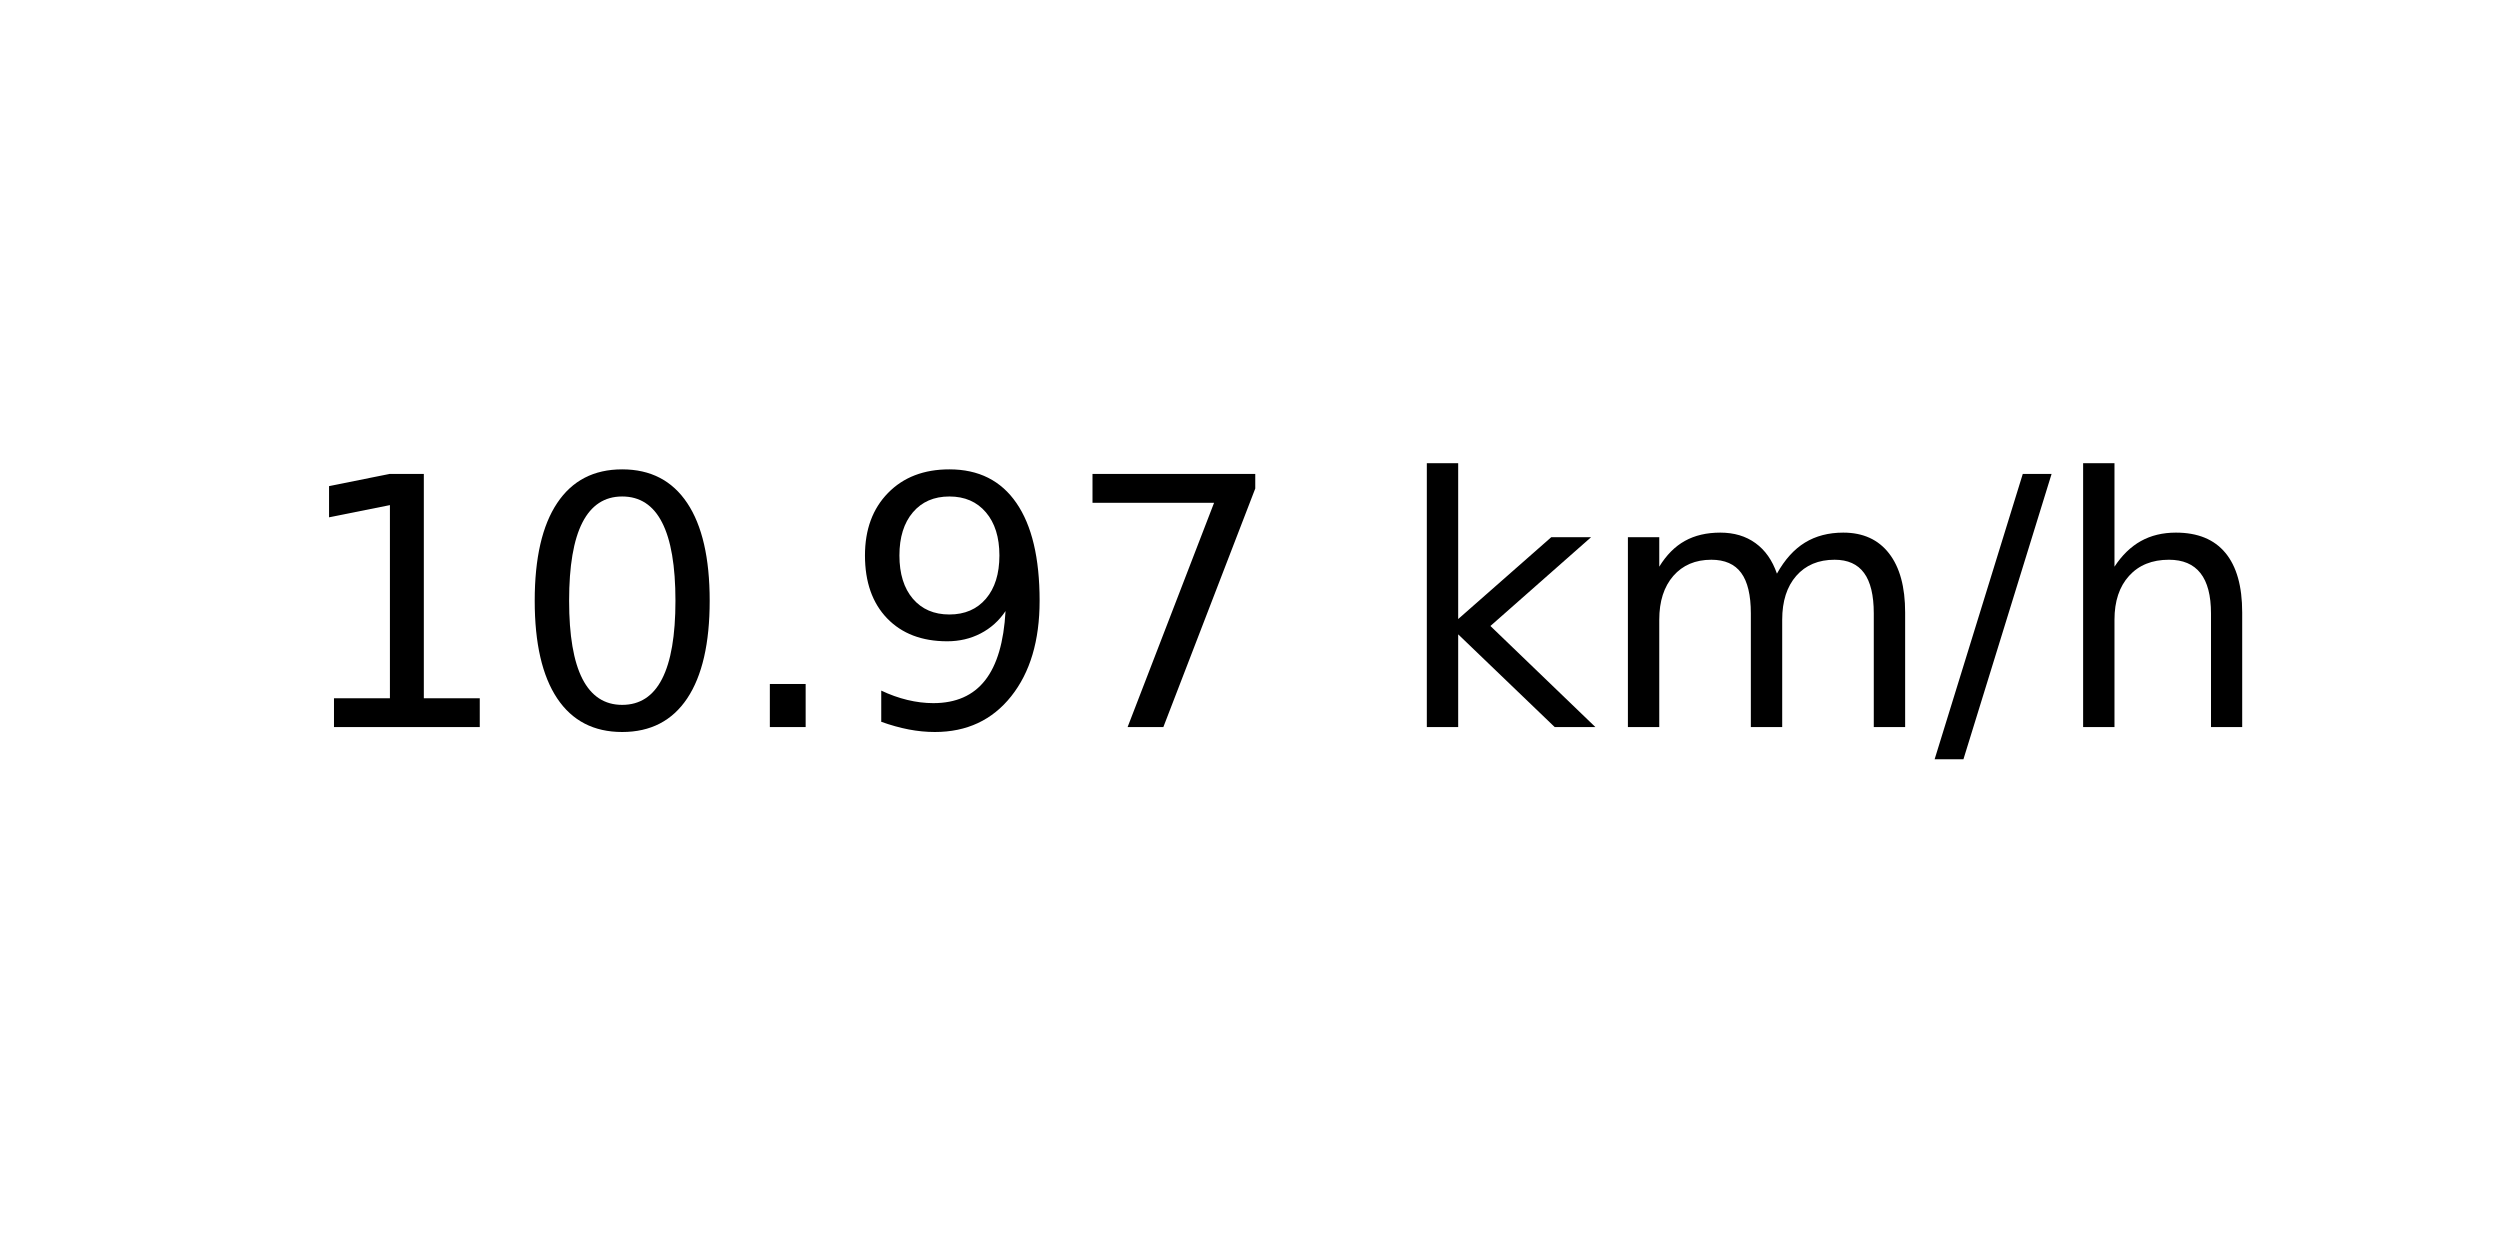
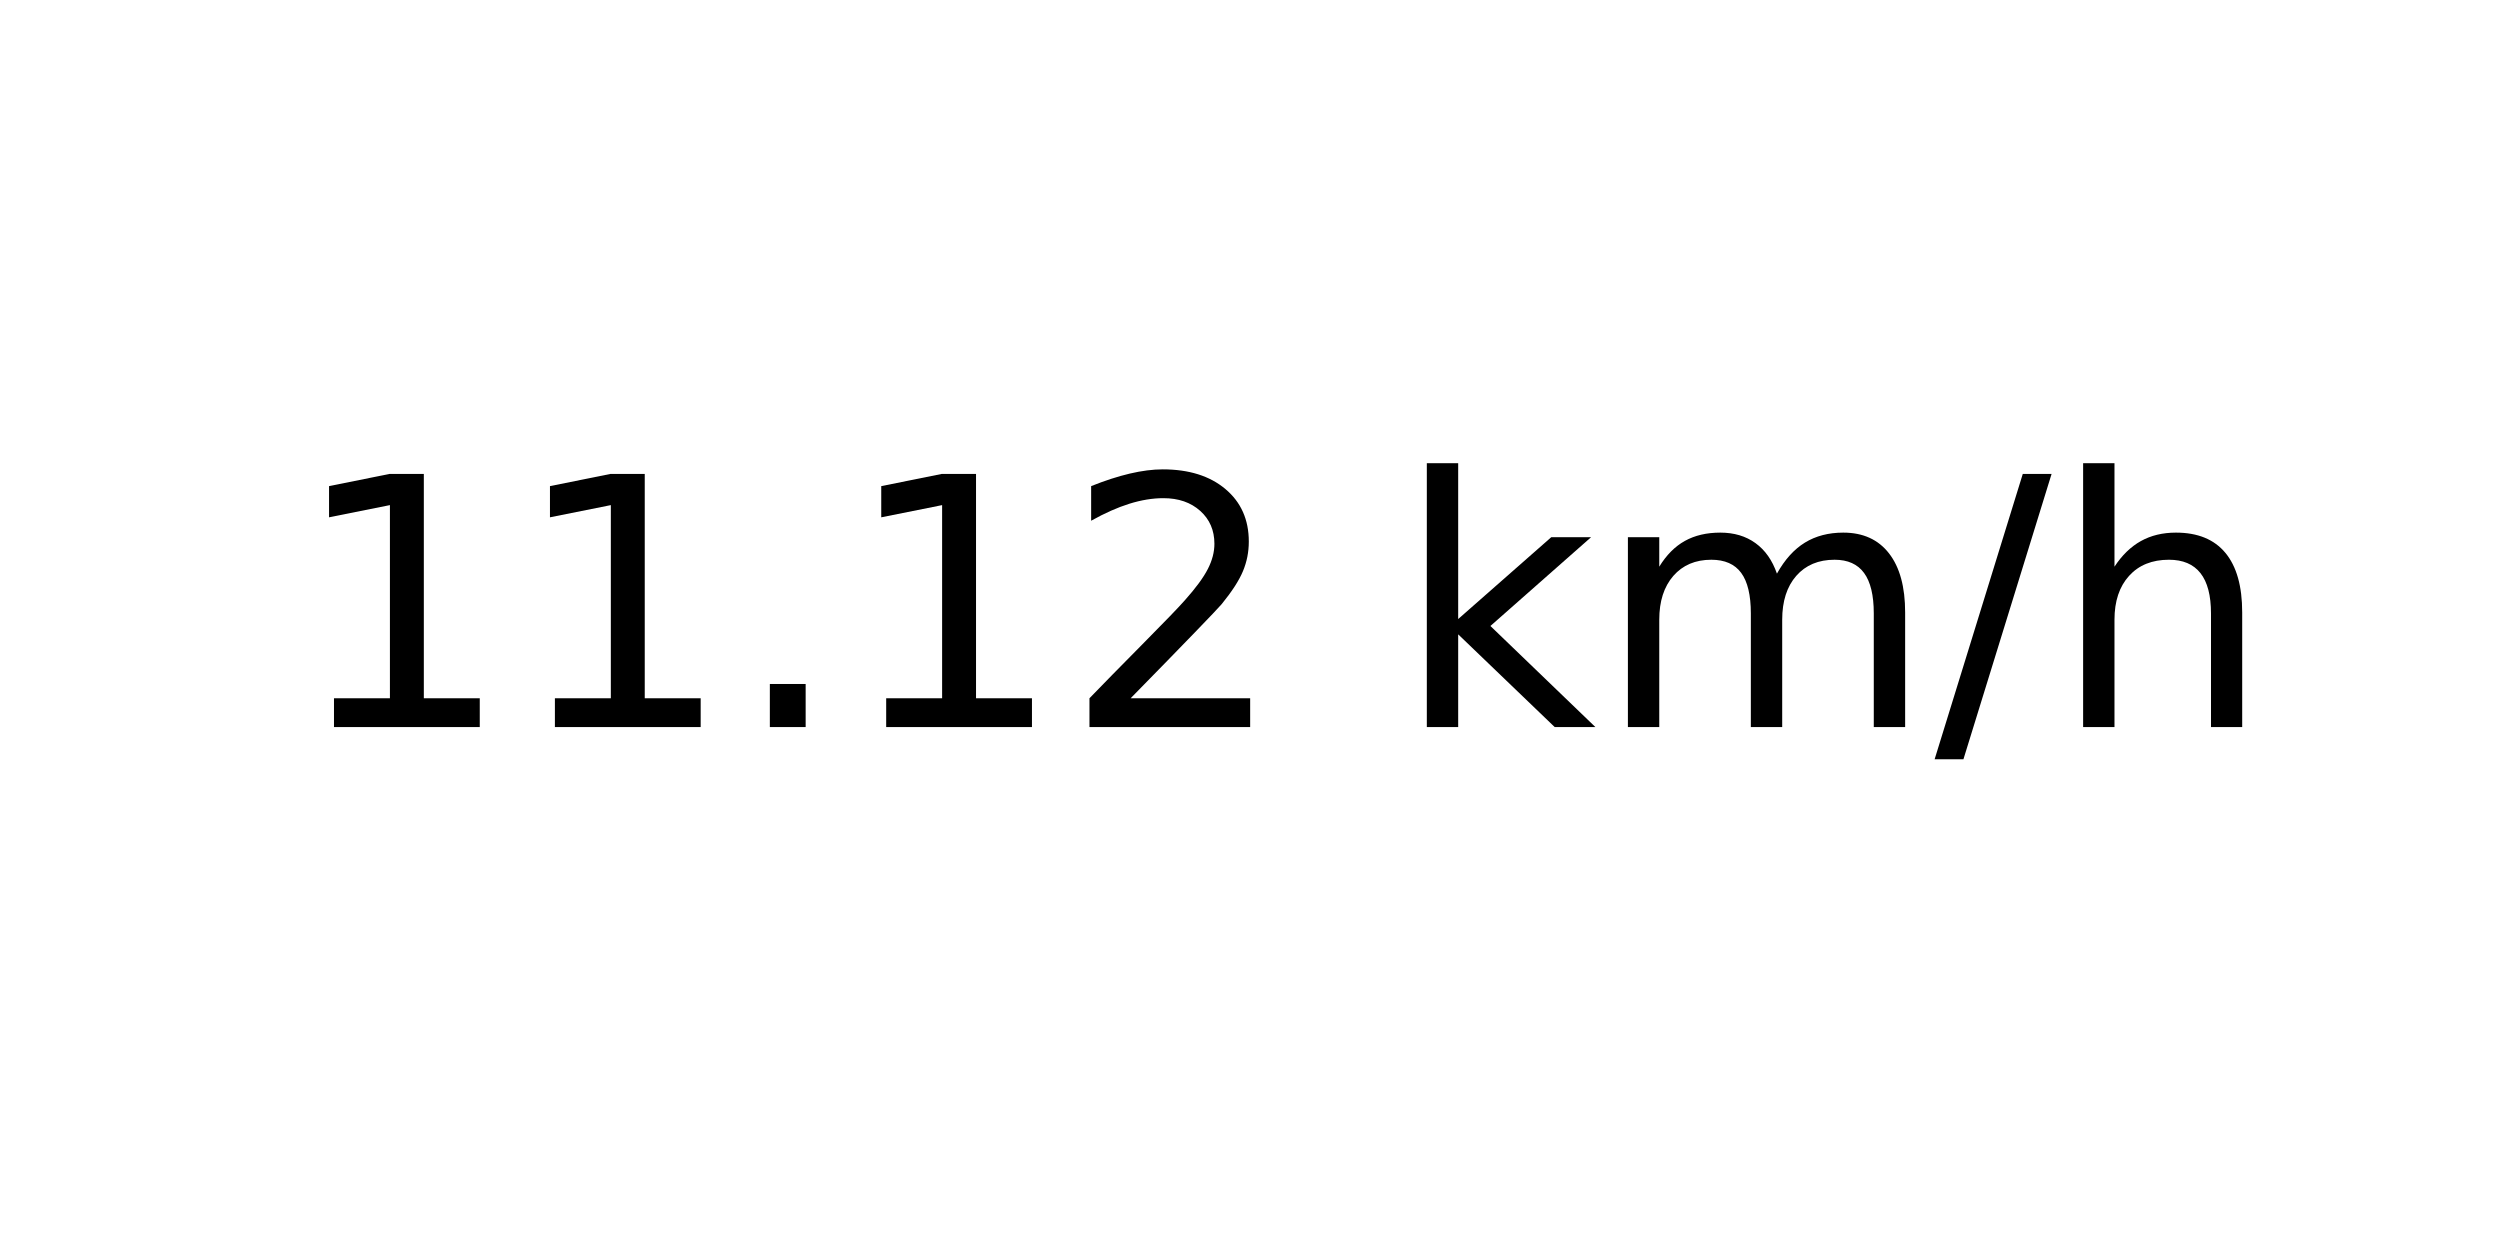
<svg xmlns="http://www.w3.org/2000/svg" xmlns:xlink="http://www.w3.org/1999/xlink" width="72pt" height="36pt" viewBox="0 0 72 36" version="1.1">
  <defs>
    <style type="text/css">*{stroke-linejoin: round; stroke-linecap: butt}</style>
  </defs>
  <g id="figure_1">
    <g id="axes_1">
      <g id="text_1">
        <g transform="translate(8.378125 20.93937) scale(0.1 -0.1)">
          <defs>
            <path id="DejaVuSans-31" d="M 794 531  L 1825 531  L 1825 4091  L 703 3866  L 703 4441  L 1819 4666  L 2450 4666  L 2450 531  L 3481 531  L 3481 0  L 794 0  L 794 531  z " transform="scale(0.015625)" />
-             <path id="DejaVuSans-30" d="M 2034 4250  Q 1547 4250 1301 3770  Q 1056 3291 1056 2328  Q 1056 1369 1301 889  Q 1547 409 2034 409  Q 2525 409 2770 889  Q 3016 1369 3016 2328  Q 3016 3291 2770 3770  Q 2525 4250 2034 4250  z M 2034 4750  Q 2819 4750 3233 4129  Q 3647 3509 3647 2328  Q 3647 1150 3233 529  Q 2819 -91 2034 -91  Q 1250 -91 836 529  Q 422 1150 422 2328  Q 422 3509 836 4129  Q 1250 4750 2034 4750  z " transform="scale(0.015625)" />
            <path id="DejaVuSans-2e" d="M 684 794  L 1344 794  L 1344 0  L 684 0  L 684 794  z " transform="scale(0.015625)" />
-             <path id="DejaVuSans-39" d="M 703 97  L 703 672  Q 941 559 1184 500  Q 1428 441 1663 441  Q 2288 441 2617 861  Q 2947 1281 2994 2138  Q 2813 1869 2534 1725  Q 2256 1581 1919 1581  Q 1219 1581 811 2004  Q 403 2428 403 3163  Q 403 3881 828 4315  Q 1253 4750 1959 4750  Q 2769 4750 3195 4129  Q 3622 3509 3622 2328  Q 3622 1225 3098 567  Q 2575 -91 1691 -91  Q 1453 -91 1209 -44  Q 966 3 703 97  z M 1959 2075  Q 2384 2075 2632 2365  Q 2881 2656 2881 3163  Q 2881 3666 2632 3958  Q 2384 4250 1959 4250  Q 1534 4250 1286 3958  Q 1038 3666 1038 3163  Q 1038 2656 1286 2365  Q 1534 2075 1959 2075  z " transform="scale(0.015625)" />
-             <path id="DejaVuSans-37" d="M 525 4666  L 3525 4666  L 3525 4397  L 1831 0  L 1172 0  L 2766 4134  L 525 4134  L 525 4666  z " transform="scale(0.015625)" />
+             <path id="DejaVuSans-32" d="M 1228 531  L 3431 531  L 3431 0  L 469 0  L 469 531  Q 828 903 1448 1529  Q 2069 2156 2228 2338  Q 2531 2678 2651 2914  Q 2772 3150 2772 3378  Q 2772 3750 2511 3984  Q 2250 4219 1831 4219  Q 1534 4219 1204 4116  Q 875 4013 500 3803  L 500 4441  Q 881 4594 1212 4672  Q 1544 4750 1819 4750  Q 2544 4750 2975 4387  Q 3406 4025 3406 3419  Q 3406 3131 3298 2873  Q 3191 2616 2906 2266  Q 2828 2175 2409 1742  Q 1991 1309 1228 531  z " transform="scale(0.015625)" />
            <path id="DejaVuSans-20" transform="scale(0.015625)" />
            <path id="DejaVuSans-6b" d="M 581 4863  L 1159 4863  L 1159 1991  L 2875 3500  L 3609 3500  L 1753 1863  L 3688 0  L 2938 0  L 1159 1709  L 1159 0  L 581 0  L 581 4863  z " transform="scale(0.015625)" />
            <path id="DejaVuSans-6d" d="M 3328 2828  Q 3544 3216 3844 3400  Q 4144 3584 4550 3584  Q 5097 3584 5394 3201  Q 5691 2819 5691 2113  L 5691 0  L 5113 0  L 5113 2094  Q 5113 2597 4934 2840  Q 4756 3084 4391 3084  Q 3944 3084 3684 2787  Q 3425 2491 3425 1978  L 3425 0  L 2847 0  L 2847 2094  Q 2847 2600 2669 2842  Q 2491 3084 2119 3084  Q 1678 3084 1418 2786  Q 1159 2488 1159 1978  L 1159 0  L 581 0  L 581 3500  L 1159 3500  L 1159 2956  Q 1356 3278 1631 3431  Q 1906 3584 2284 3584  Q 2666 3584 2933 3390  Q 3200 3197 3328 2828  z " transform="scale(0.015625)" />
            <path id="DejaVuSans-2f" d="M 1625 4666  L 2156 4666  L 531 -594  L 0 -594  L 1625 4666  z " transform="scale(0.015625)" />
            <path id="DejaVuSans-68" d="M 3513 2113  L 3513 0  L 2938 0  L 2938 2094  Q 2938 2591 2744 2837  Q 2550 3084 2163 3084  Q 1697 3084 1428 2787  Q 1159 2491 1159 1978  L 1159 0  L 581 0  L 581 4863  L 1159 4863  L 1159 2956  Q 1366 3272 1645 3428  Q 1925 3584 2291 3584  Q 2894 3584 3203 3211  Q 3513 2838 3513 2113  z " transform="scale(0.015625)" />
          </defs>
          <use xlink:href="#DejaVuSans-31" />
-           <use xlink:href="#DejaVuSans-30" x="63.623" />
+           <use xlink:href="#DejaVuSans-31" x="63.623" />
          <use xlink:href="#DejaVuSans-2e" x="127.246" />
-           <use xlink:href="#DejaVuSans-39" x="159.033" />
-           <use xlink:href="#DejaVuSans-37" x="222.656" />
+           <use xlink:href="#DejaVuSans-31" x="159.033" />
+           <use xlink:href="#DejaVuSans-32" x="222.656" />
          <use xlink:href="#DejaVuSans-20" x="286.279" />
          <use xlink:href="#DejaVuSans-6b" x="318.066" />
          <use xlink:href="#DejaVuSans-6d" x="375.977" />
          <use xlink:href="#DejaVuSans-2f" x="473.389" />
          <use xlink:href="#DejaVuSans-68" x="507.08" />
        </g>
      </g>
    </g>
  </g>
</svg>
